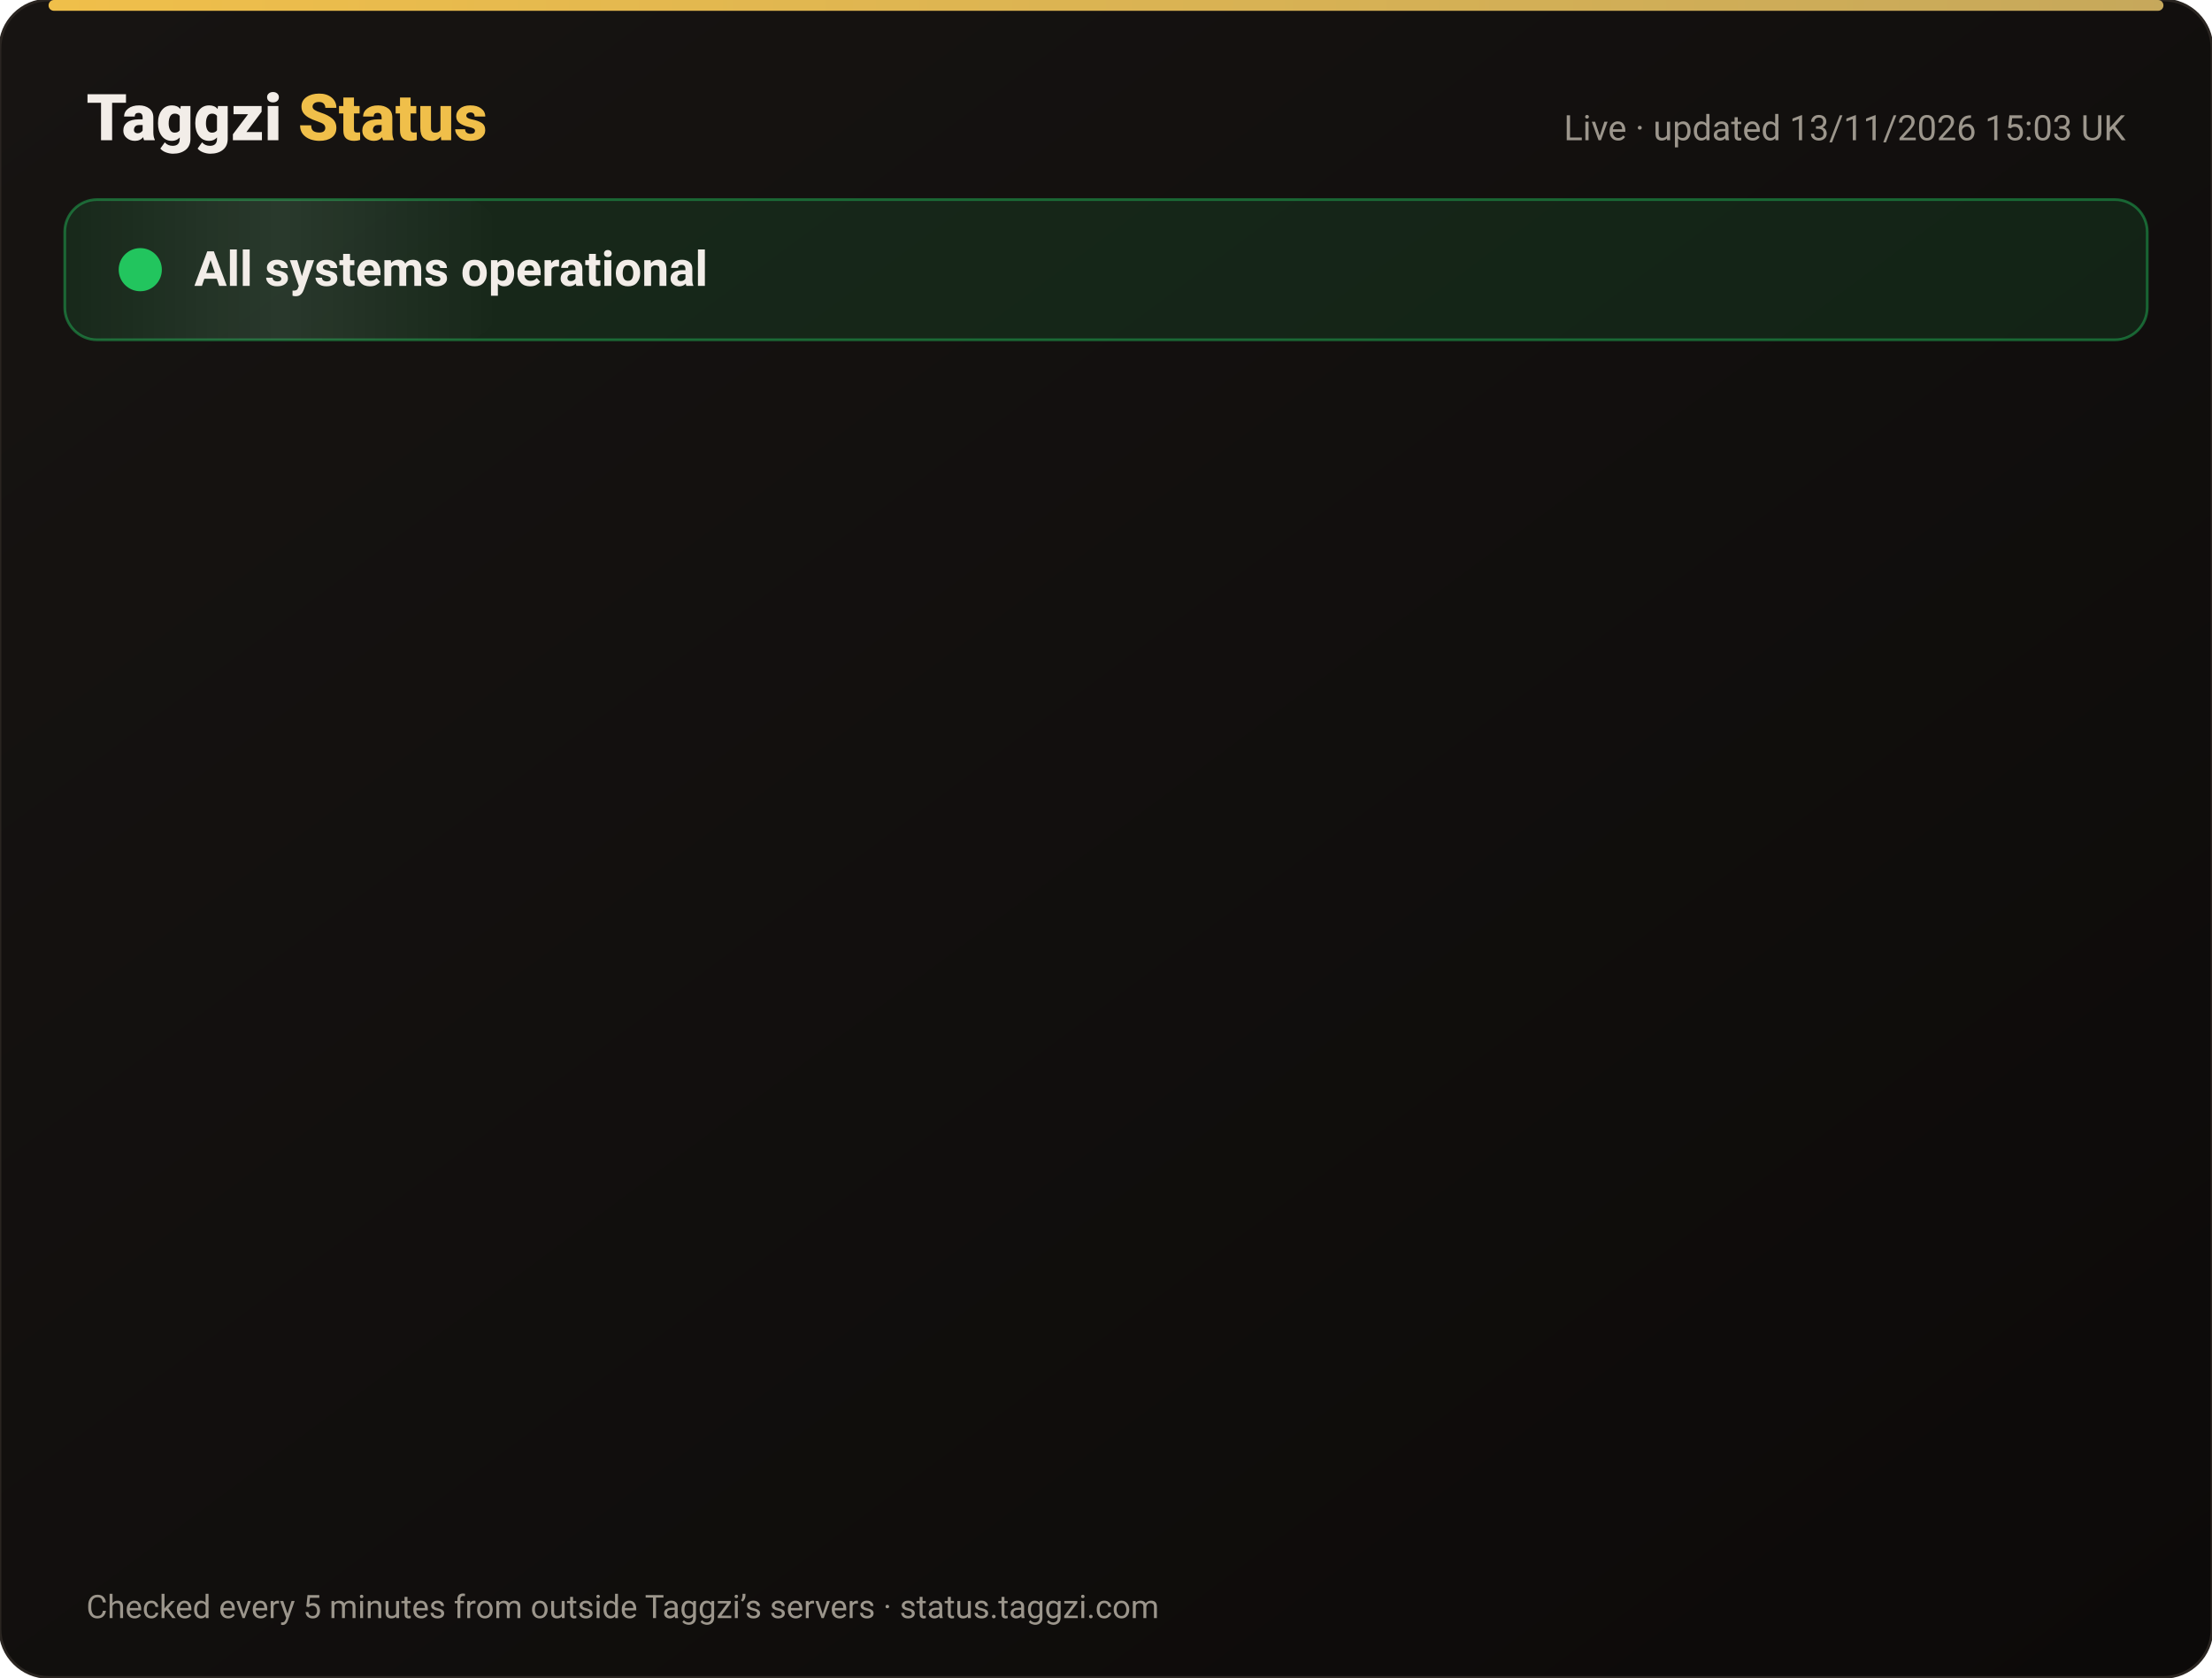
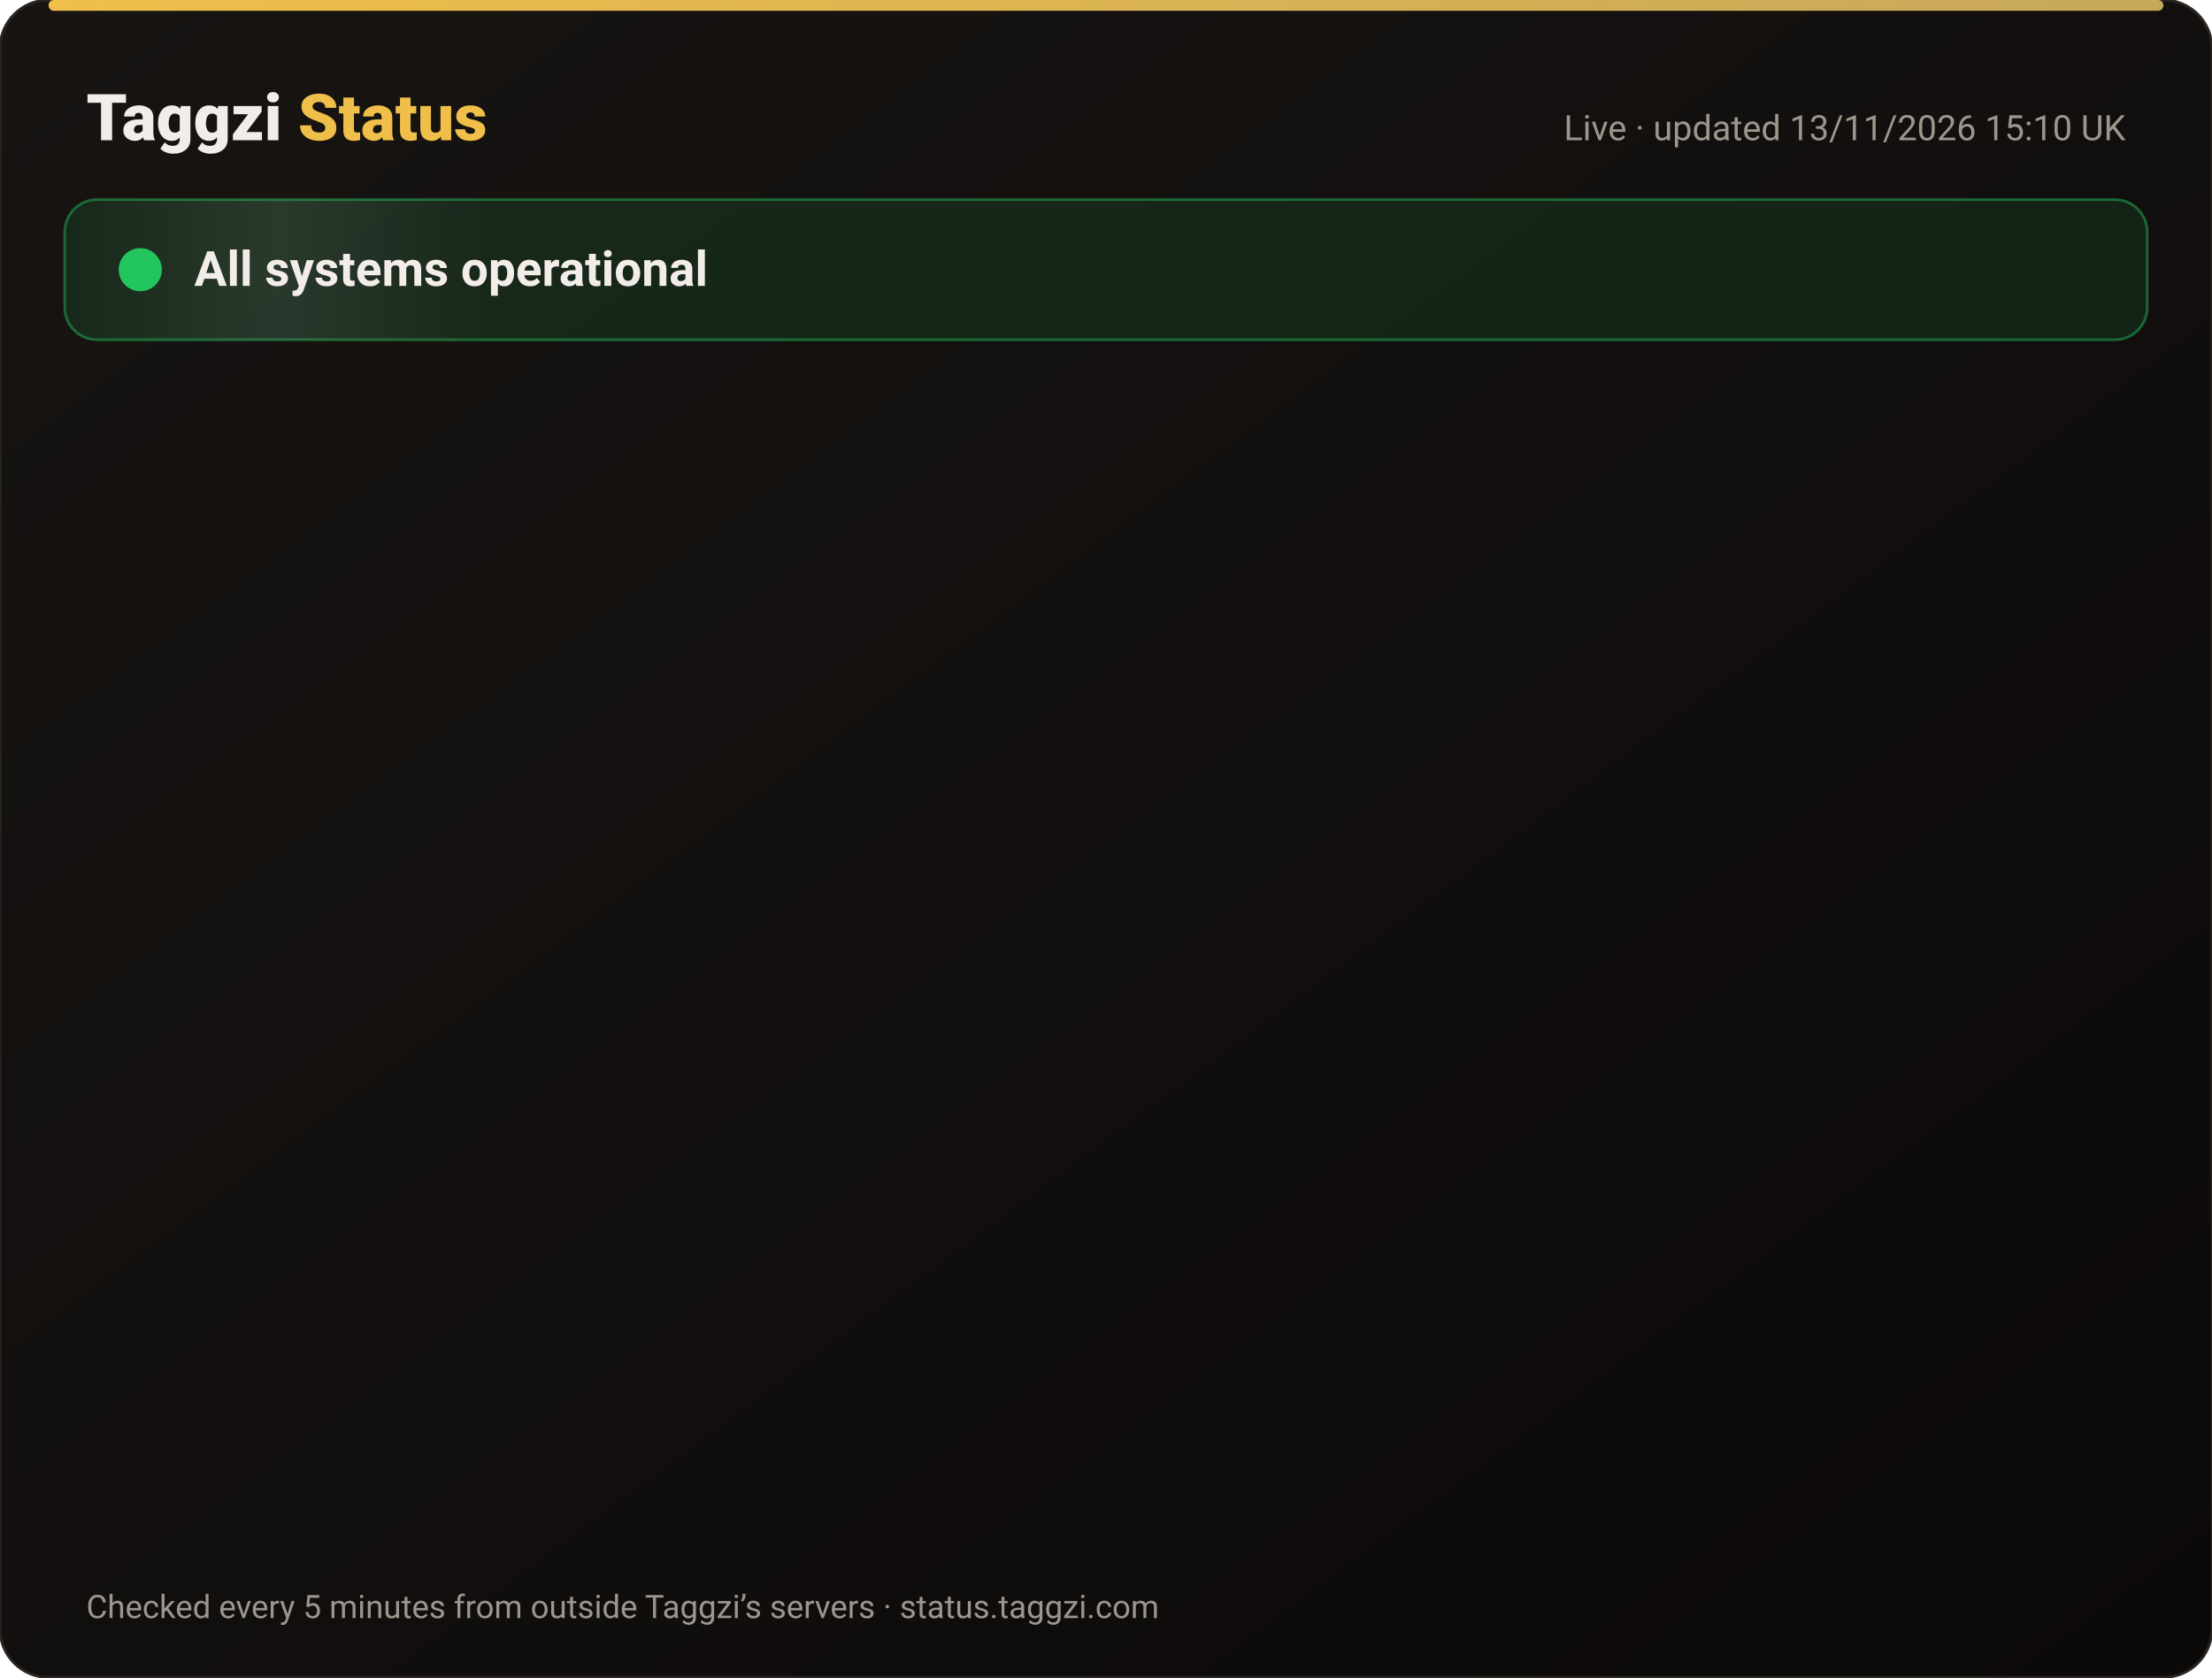
<svg xmlns="http://www.w3.org/2000/svg" width="820" height="622" viewBox="0 0 820 622" font-family="-apple-system,Segoe UI,Roboto,Helvetica,Arial,sans-serif">
  <defs>
    <linearGradient id="bg" x1="0" y1="0" x2="1" y2="1">
      <stop offset="0" stop-color="#171412" />
      <stop offset="1" stop-color="#0C0A09" />
    </linearGradient>
    <linearGradient id="gold" x1="0" x2="1">
      <stop offset="0" stop-color="#F0BF4A" />
      <stop offset="1" stop-color="#c6a85b" />
    </linearGradient>
    <linearGradient id="shine" x1="0" x2="1">
      <stop offset="0" stop-color="#fff" stop-opacity="0" />
      <stop offset=".5" stop-color="#fff" stop-opacity=".08" />
      <stop offset="1" stop-color="#fff" stop-opacity="0" />
    </linearGradient>
  </defs>
  <rect width="820" height="622" rx="18" fill="url(#bg)" stroke="#2a2521" />
  <rect x="18" y="0" width="784" height="4" rx="2" fill="url(#gold)" />
  <text x="32" y="52" font-size="24" font-weight="800" fill="#F2EDE8">Taggzi <tspan fill="#F0BF4A">Status</tspan>
  </text>
-   <text x="788" y="52" font-size="13" fill="#9C968C" text-anchor="end">Live · updated 13/11/2026 15:03 UK</text>
+   <text x="788" y="52" font-size="13" fill="#9C968C" text-anchor="end">Live · updated 13/11/2026 15:10 UK</text>
  <rect x="24" y="74" width="772" height="52" rx="12" fill="#22c55e" fill-opacity=".12" stroke="#22c55e" stroke-opacity=".45" />
  <rect x="24" y="74" width="160" height="52" rx="12" fill="url(#shine)">
    <animate attributeName="x" from="-160" to="820" dur="4s" repeatCount="indefinite" />
  </rect>
  <circle cx="52" cy="100" r="7" fill="#22c55e" />
  <circle cx="52" cy="100" r="7" fill="none" stroke="#22c55e" stroke-width="2">
    <animate attributeName="r" values="7;15;7" dur="2s" repeatCount="indefinite" />
    <animate attributeName="opacity" values=".9;0;.9" dur="2s" repeatCount="indefinite" />
  </circle>
  <text x="72" y="106" font-size="18" font-weight="700" fill="#F2EDE8">All systems operational</text>
  <g opacity="0">
    <animate attributeName="opacity" from="0" to="1" begin="0.00s" dur=".6s" fill="freeze" />
    <line x1="32" y1="188" x2="788" y2="188" stroke="#2a2521" />
    <circle cx="44" cy="166" r="6" fill="#22c55e">
      <animate attributeName="opacity" values="1;.45;1" dur="2.4s" begin="0.00s" repeatCount="indefinite" />
    </circle>
    <text x="62" y="171" font-size="15" font-weight="650" fill="#F2EDE8">Website</text>
    <text x="630" y="171" font-size="13" fill="#9C968C" text-anchor="end">99.97% uptime</text>
    <rect x="648" y="154" width="140" height="24" rx="12" fill="#22c55e" fill-opacity=".14" stroke="#22c55e" stroke-opacity=".5" />
    <text x="718" y="171" font-size="12" font-weight="700" fill="#22c55e" text-anchor="middle">Operational</text>
  </g>
  <g opacity="0">
    <animate attributeName="opacity" from="0" to="1" begin="0.15s" dur=".6s" fill="freeze" />
    <line x1="32" y1="234" x2="788" y2="234" stroke="#2a2521" />
    <circle cx="44" cy="212" r="6" fill="#22c55e">
      <animate attributeName="opacity" values="1;.45;1" dur="2.4s" begin="0.15s" repeatCount="indefinite" />
    </circle>
    <text x="62" y="217" font-size="15" font-weight="650" fill="#F2EDE8">Tag scans</text>
    <text x="630" y="217" font-size="13" fill="#9C968C" text-anchor="end">99.97% uptime</text>
    <rect x="648" y="200" width="140" height="24" rx="12" fill="#22c55e" fill-opacity=".14" stroke="#22c55e" stroke-opacity=".5" />
    <text x="718" y="217" font-size="12" font-weight="700" fill="#22c55e" text-anchor="middle">Operational</text>
  </g>
  <g opacity="0">
    <animate attributeName="opacity" from="0" to="1" begin="0.30s" dur=".6s" fill="freeze" />
    <line x1="32" y1="280" x2="788" y2="280" stroke="#2a2521" />
    <circle cx="44" cy="258" r="6" fill="#22c55e">
      <animate attributeName="opacity" values="1;.45;1" dur="2.4s" begin="0.30s" repeatCount="indefinite" />
    </circle>
    <text x="62" y="263" font-size="15" font-weight="650" fill="#F2EDE8">Manual tag lookup</text>
    <text x="630" y="263" font-size="13" fill="#9C968C" text-anchor="end">99.97% uptime</text>
    <rect x="648" y="246" width="140" height="24" rx="12" fill="#22c55e" fill-opacity=".14" stroke="#22c55e" stroke-opacity=".5" />
    <text x="718" y="263" font-size="12" font-weight="700" fill="#22c55e" text-anchor="middle">Operational</text>
  </g>
  <g opacity="0">
    <animate attributeName="opacity" from="0" to="1" begin="0.45s" dur=".6s" fill="freeze" />
    <line x1="32" y1="326" x2="788" y2="326" stroke="#2a2521" />
    <circle cx="44" cy="304" r="6" fill="#22c55e">
      <animate attributeName="opacity" values="1;.45;1" dur="2.4s" begin="0.45s" repeatCount="indefinite" />
    </circle>
    <text x="62" y="309" font-size="15" font-weight="650" fill="#F2EDE8">App &amp; login</text>
    <text x="630" y="309" font-size="13" fill="#9C968C" text-anchor="end">99.97% uptime</text>
    <rect x="648" y="292" width="140" height="24" rx="12" fill="#22c55e" fill-opacity=".14" stroke="#22c55e" stroke-opacity=".5" />
    <text x="718" y="309" font-size="12" font-weight="700" fill="#22c55e" text-anchor="middle">Operational</text>
  </g>
  <g opacity="0">
    <animate attributeName="opacity" from="0" to="1" begin="0.60s" dur=".6s" fill="freeze" />
    <line x1="32" y1="372" x2="788" y2="372" stroke="#2a2521" />
    <circle cx="44" cy="350" r="6" fill="#22c55e">
      <animate attributeName="opacity" values="1;.45;1" dur="2.4s" begin="0.60s" repeatCount="indefinite" />
    </circle>
    <text x="62" y="355" font-size="15" font-weight="650" fill="#F2EDE8">Community alerts</text>
    <text x="630" y="355" font-size="13" fill="#9C968C" text-anchor="end">99.97% uptime</text>
    <rect x="648" y="338" width="140" height="24" rx="12" fill="#22c55e" fill-opacity=".14" stroke="#22c55e" stroke-opacity=".5" />
    <text x="718" y="355" font-size="12" font-weight="700" fill="#22c55e" text-anchor="middle">Operational</text>
  </g>
  <g opacity="0">
    <animate attributeName="opacity" from="0" to="1" begin="0.75s" dur=".6s" fill="freeze" />
    <line x1="32" y1="418" x2="788" y2="418" stroke="#2a2521" />
    <circle cx="44" cy="396" r="6" fill="#22c55e">
      <animate attributeName="opacity" values="1;.45;1" dur="2.4s" begin="0.75s" repeatCount="indefinite" />
    </circle>
    <text x="62" y="401" font-size="15" font-weight="650" fill="#F2EDE8">Private calling</text>
    <text x="630" y="401" font-size="13" fill="#9C968C" text-anchor="end">99.97% uptime</text>
    <rect x="648" y="384" width="140" height="24" rx="12" fill="#22c55e" fill-opacity=".14" stroke="#22c55e" stroke-opacity=".5" />
    <text x="718" y="401" font-size="12" font-weight="700" fill="#22c55e" text-anchor="middle">Operational</text>
  </g>
  <g opacity="0">
    <animate attributeName="opacity" from="0" to="1" begin="0.90s" dur=".6s" fill="freeze" />
    <line x1="32" y1="464" x2="788" y2="464" stroke="#2a2521" />
    <circle cx="44" cy="442" r="6" fill="#22c55e">
      <animate attributeName="opacity" values="1;.45;1" dur="2.4s" begin="0.90s" repeatCount="indefinite" />
    </circle>
    <text x="62" y="447" font-size="15" font-weight="650" fill="#F2EDE8">Payments</text>
    <text x="630" y="447" font-size="13" fill="#9C968C" text-anchor="end">99.96% uptime</text>
    <rect x="648" y="430" width="140" height="24" rx="12" fill="#22c55e" fill-opacity=".14" stroke="#22c55e" stroke-opacity=".5" />
    <text x="718" y="447" font-size="12" font-weight="700" fill="#22c55e" text-anchor="middle">Operational</text>
  </g>
  <g opacity="0">
    <animate attributeName="opacity" from="0" to="1" begin="1.05s" dur=".6s" fill="freeze" />
    <line x1="32" y1="510" x2="788" y2="510" stroke="#2a2521" />
    <circle cx="44" cy="488" r="6" fill="#22c55e">
      <animate attributeName="opacity" values="1;.45;1" dur="2.4s" begin="1.05s" repeatCount="indefinite" />
    </circle>
    <text x="62" y="493" font-size="15" font-weight="650" fill="#F2EDE8">Email &amp; support</text>
    <text x="630" y="493" font-size="13" fill="#9C968C" text-anchor="end">99.97% uptime</text>
    <rect x="648" y="476" width="140" height="24" rx="12" fill="#22c55e" fill-opacity=".14" stroke="#22c55e" stroke-opacity=".5" />
    <text x="718" y="493" font-size="12" font-weight="700" fill="#22c55e" text-anchor="middle">Operational</text>
  </g>
  <g opacity="0">
    <animate attributeName="opacity" from="0" to="1" begin="1.20s" dur=".6s" fill="freeze" />
    <line x1="32" y1="556" x2="788" y2="556" stroke="#2a2521" />
    <circle cx="44" cy="534" r="6" fill="#22c55e">
      <animate attributeName="opacity" values="1;.45;1" dur="2.4s" begin="1.20s" repeatCount="indefinite" />
    </circle>
    <text x="62" y="539" font-size="15" font-weight="650" fill="#F2EDE8">Secure connection (SSL)</text>
    <text x="630" y="539" font-size="13" fill="#9C968C" text-anchor="end">100.00% uptime</text>
    <rect x="648" y="522" width="140" height="24" rx="12" fill="#22c55e" fill-opacity=".14" stroke="#22c55e" stroke-opacity=".5" />
    <text x="718" y="539" font-size="12" font-weight="700" fill="#22c55e" text-anchor="middle">Operational</text>
  </g>
  <text x="32" y="600" font-size="12" fill="#9C968C">Checked every 5 minutes from outside Taggzi’s servers · status.taggzi.com</text>
</svg>
